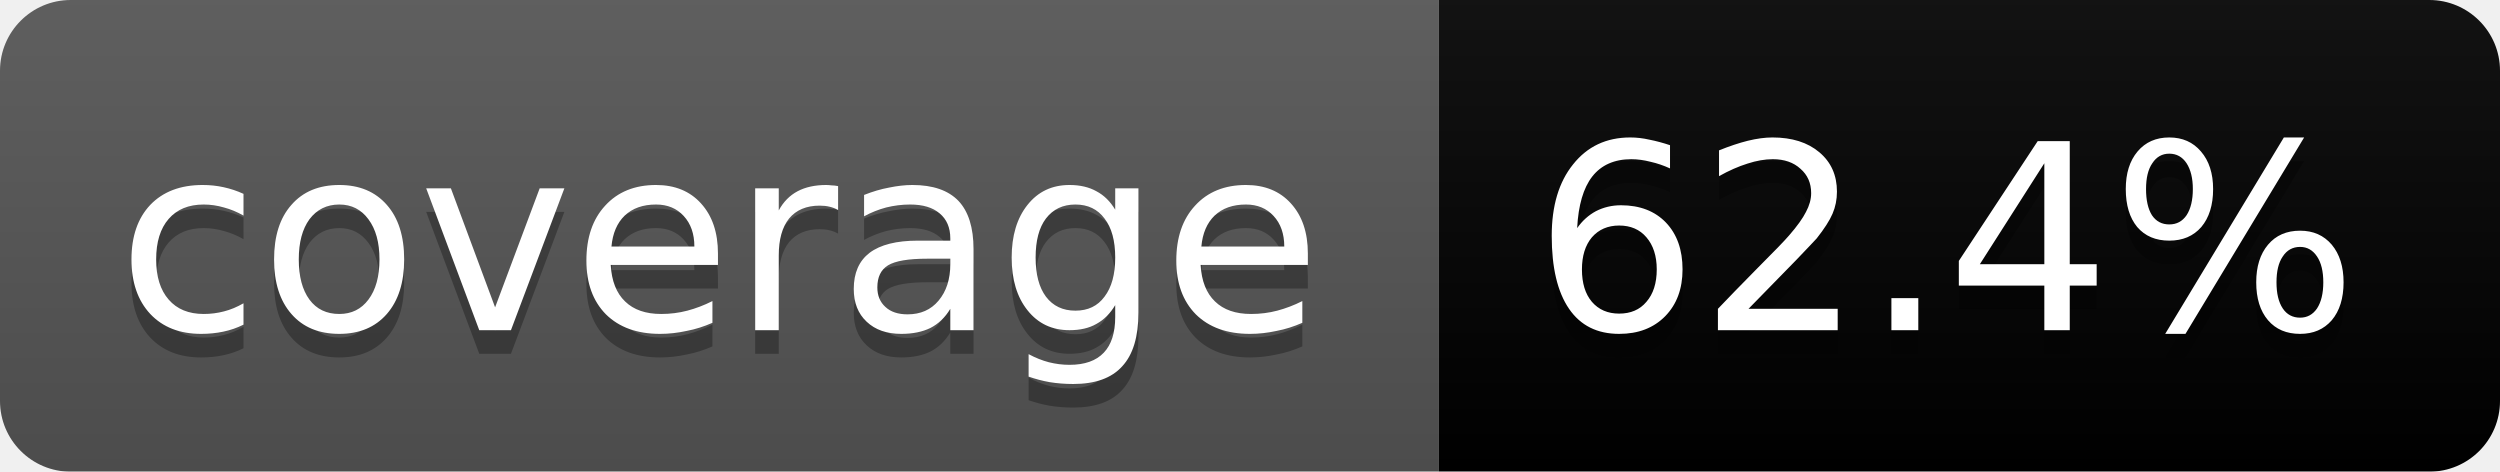
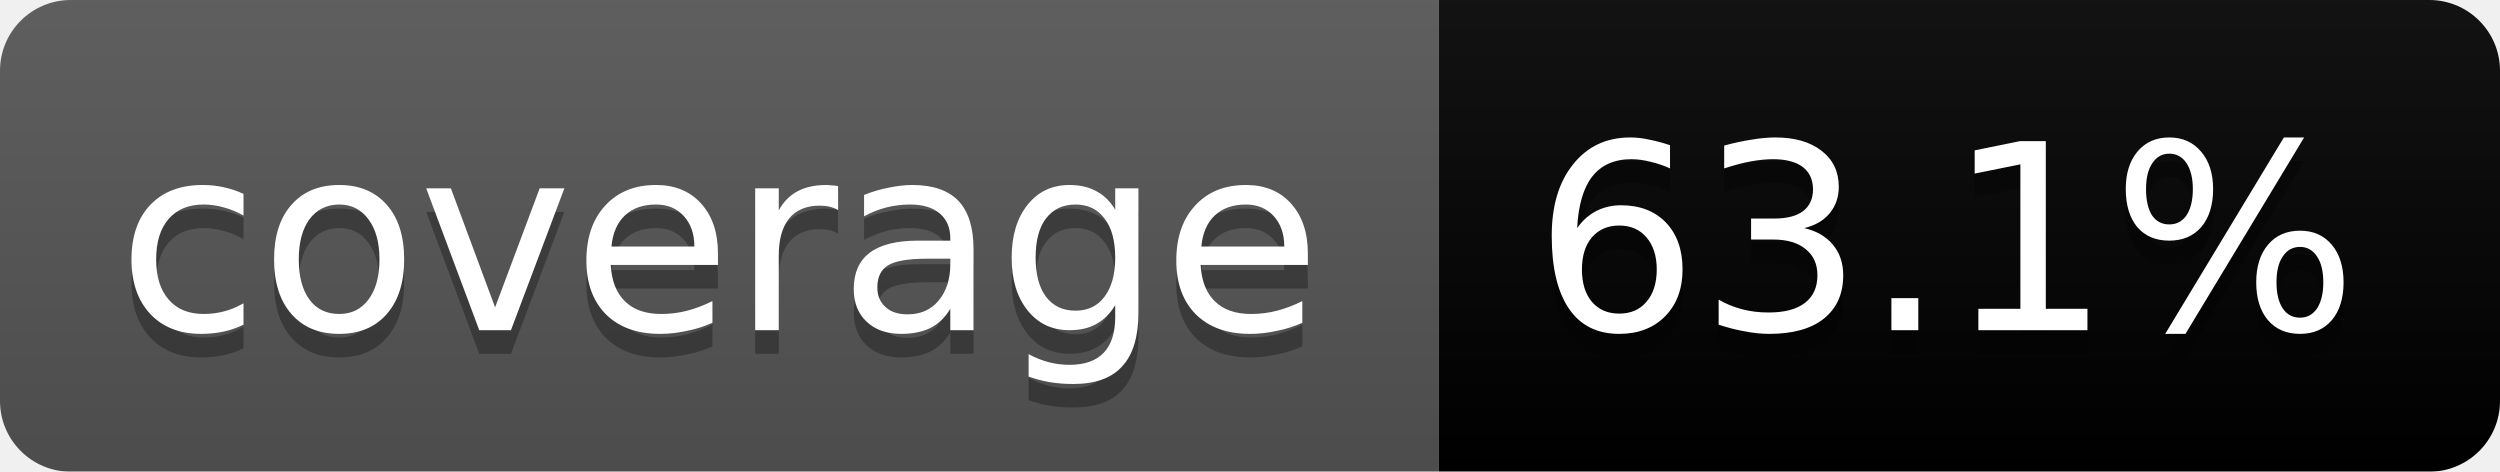
<svg xmlns="http://www.w3.org/2000/svg" width="106" height="20">
  <linearGradient id="b" x2="0" y2="100%">
    <stop offset="0" stop-color="#bbb" stop-opacity=".1" />
    <stop offset="1" stop-opacity=".1" />
  </linearGradient>
  <mask id="a">
    <rect width="106" height="20" rx="3" fill="#fff" />
  </mask>
  <g mask="url(#a)">
    <path fill="#555" d="M0 0h61v20H0z" />
    <path fill="#yellowgreen" d="M61 0h45v20H61z" />
    <path fill="url(#b)" d="M0 0h106v20H0z" />
  </g>
  <g fill="#fff" text-anchor="middle" font-family="DejaVu Sans,Verdana,Geneva,sans-serif" font-size="11">
    <text x="30.5" y="15" fill="#010101" fill-opacity=".3">coverage</text>
    <text x="30.5" y="14">coverage</text>
-     <text x="82.5" y="15" fill="#010101" fill-opacity=".3">62.4%</text>
-     <text x="82.5" y="14">62.4%</text>
+     <text x="82.5" y="15" fill="#010101" fill-opacity=".3">63.1%</text>
+     <text x="82.5" y="14">63.1%</text>
  </g>
</svg>
